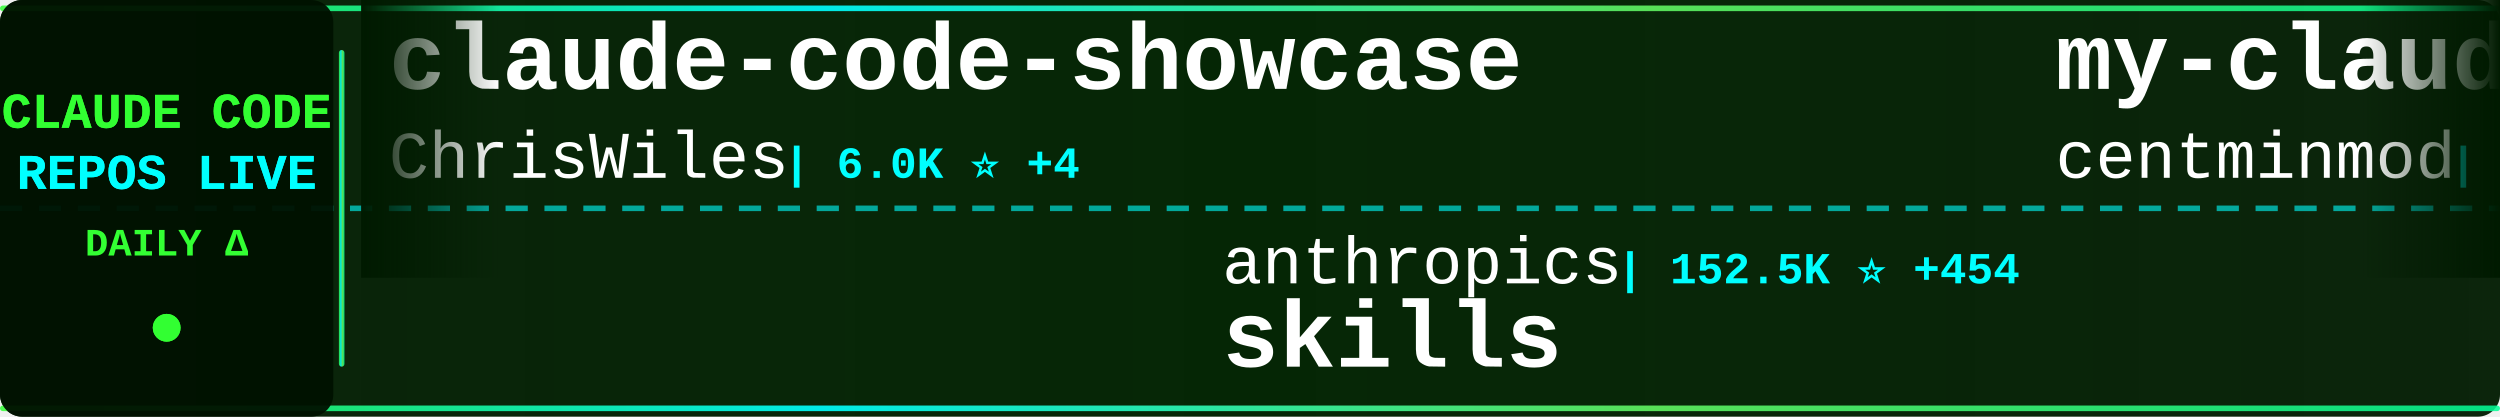
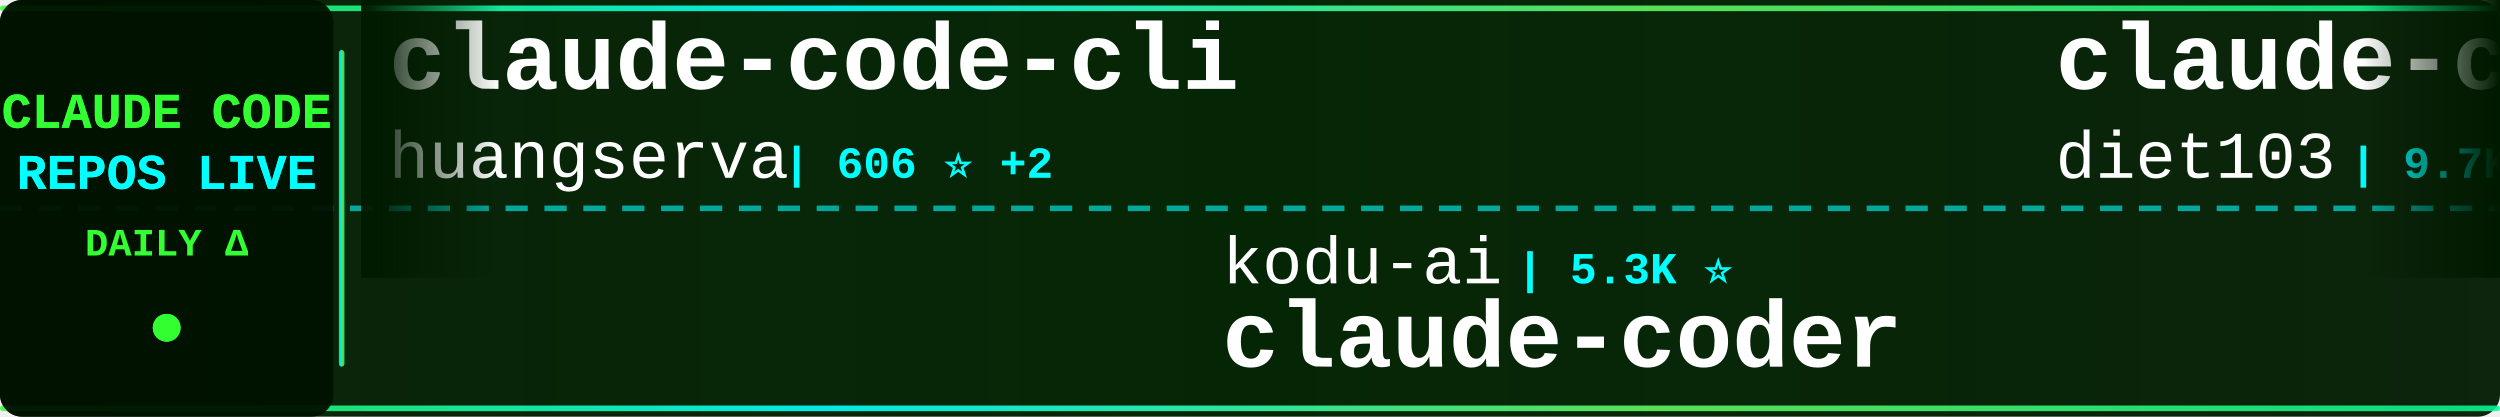
<svg xmlns="http://www.w3.org/2000/svg" width="900" height="150">
  <defs>
    <linearGradient id="tickerBg" x1="0%" y1="0%" x2="100%" y2="0%">
      <stop offset="0%" style="stop-color:#001a00;stop-opacity:0.95" />
      <stop offset="50%" style="stop-color:#002200;stop-opacity:0.98" />
      <stop offset="100%" style="stop-color:#001a00;stop-opacity:0.95" />
    </linearGradient>
    <linearGradient id="borderGrad" x1="0%" y1="0%" x2="100%" y2="0%">
      <stop offset="0%" style="stop-color:#33ff33;stop-opacity:0.85">
        <animate attributeName="stop-opacity" values="0.85;1;0.85" dur="2s" repeatCount="indefinite" />
      </stop>
      <stop offset="33%" style="stop-color:#00ffff;stop-opacity:0.9">
        <animate attributeName="stop-opacity" values="0.9;1;0.9" dur="2.2s" repeatCount="indefinite" />
      </stop>
      <stop offset="66%" style="stop-color:#66ff66;stop-opacity:0.85">
        <animate attributeName="stop-opacity" values="0.85;1;0.85" dur="1.8s" repeatCount="indefinite" />
      </stop>
      <stop offset="100%" style="stop-color:#00ff99;stop-opacity:0.85">
        <animate attributeName="stop-opacity" values="0.85;1;0.85" dur="2s" repeatCount="indefinite" />
      </stop>
    </linearGradient>
    <filter id="textGlow">
      <feGaussianBlur stdDeviation="0.1" result="coloredBlur" />
      <feMerge>
        <feMergeNode in="coloredBlur" />
        <feMergeNode in="SourceGraphic" />
      </feMerge>
    </filter>
    <filter id="metricGlow">
      <feGaussianBlur stdDeviation="0.2" result="coloredBlur" />
      <feMerge>
        <feMergeNode in="coloredBlur" />
        <feMergeNode in="SourceGraphic" />
      </feMerge>
    </filter>
    <linearGradient id="leftFade" x1="0%" y1="0%" x2="100%" y2="0%">
      <stop offset="0%" style="stop-color:#001a00;stop-opacity:1" />
      <stop offset="100%" style="stop-color:#001a00;stop-opacity:0" />
    </linearGradient>
    <linearGradient id="rightFade" x1="0%" y1="0%" x2="100%" y2="0%">
      <stop offset="0%" style="stop-color:#001a00;stop-opacity:0" />
      <stop offset="100%" style="stop-color:#001a00;stop-opacity:1" />
    </linearGradient>
  </defs>
  <rect width="900" height="150" fill="url(#tickerBg)" rx="8" />
  <rect x="0" y="2" width="900" height="2" fill="url(#borderGrad)" rx="1" />
  <rect x="0" y="146" width="900" height="2" fill="url(#borderGrad)" rx="1" />
  <line x1="0" y1="75" x2="900" y2="75" stroke="#00ffff" stroke-width="2" stroke-dasharray="8 6" opacity="0.6" />
  <rect x="0" y="0" width="120" height="150" fill="#001100" opacity="0.95" rx="8" />
  <text x="60" y="46" font-family="'Courier New', monospace" font-size="18" font-weight="bold" fill="#33ff33" text-anchor="middle" filter="url(#textGlow)">
    CLAUDE CODE
  </text>
  <text x="60" y="68" font-family="'Courier New', monospace" font-size="18" font-weight="bold" fill="#00ffff" text-anchor="middle" filter="url(#textGlow)">
    REPOS LIVE
  </text>
  <text x="60" y="92" font-family="'Courier New', monospace" font-size="14" font-weight="bold" fill="#33ff33" text-anchor="middle">
    DAILY Δ
  </text>
  <circle cx="60" cy="118" r="5" fill="#33ff33" filter="url(#metricGlow)">
    <animate attributeName="r" values="4;6;4" dur="1.5s" repeatCount="indefinite" />
    <animate attributeName="opacity" values="0.6;1;0.6" dur="1.5s" repeatCount="indefinite" />
  </circle>
  <rect x="122" y="18" width="2" height="114" fill="url(#borderGrad)" rx="1" />
  <clipPath id="tickerClip">
    <rect x="130" y="0" width="770" height="150" />
  </clipPath>
  <g clip-path="url(#tickerClip)">
    <g id="tickerItems">
      <animateTransform attributeName="transform" attributeType="XML" type="translate" from="0 0" to="-3000 0" dur="54s" repeatCount="indefinite" />
      <g transform="translate(0, 0)">
-         <text x="140" y="32" font-family="'Courier New', monospace" font-size="34" font-weight="bold" fill="#ffffff">claude-code-showcase</text>
-         <text x="140" y="64" font-family="'Courier New', monospace" font-size="24" font-weight="normal" fill="#ffffff" opacity="1.0">ChrisWiles</text>
-         <text x="282" y="64" font-family="'Courier New', monospace" font-size="16" font-weight="bold" fill="#00ffff"> | 6.0K ⭐ +4</text>
+         <text x="140" y="32" font-family="'Courier New', monospace" font-size="34" font-weight="bold" fill="#ffffff">claude-code-cli</text>
+         <text x="140" y="64" font-family="'Courier New', monospace" font-size="24" font-weight="normal" fill="#ffffff" opacity="1.0">huangserva</text>
+         <text x="282" y="64" font-family="'Courier New', monospace" font-size="16" font-weight="bold" fill="#00ffff"> | 606 ⭐ +2</text>
      </g>
      <g transform="translate(300, 0)">
-         <text x="140" y="102" font-family="'Courier New', monospace" font-size="24" font-weight="normal" fill="#ffffff" opacity="1.0">anthropics</text>
-         <text x="282" y="102" font-family="'Courier New', monospace" font-size="16" font-weight="bold" fill="#00ffff"> | 152.5K ⭐ +454</text>
-         <text x="140" y="132" font-family="'Courier New', monospace" font-size="34" font-weight="bold" fill="#ffffff">skills</text>
+         <text x="140" y="102" font-family="'Courier New', monospace" font-size="24" font-weight="normal" fill="#ffffff" opacity="1.0">kodu-ai</text>
+         <text x="246" y="102" font-family="'Courier New', monospace" font-size="16" font-weight="bold" fill="#00ffff"> | 5.3K ⭐</text>
+         <text x="140" y="132" font-family="'Courier New', monospace" font-size="34" font-weight="bold" fill="#ffffff">claude-coder</text>
      </g>
      <g transform="translate(600, 0)">
-         <text x="140" y="32" font-family="'Courier New', monospace" font-size="34" font-weight="bold" fill="#ffffff">my-claude-code-setup</text>
-         <text x="140" y="64" font-family="'Courier New', monospace" font-size="24" font-weight="normal" fill="#ffffff" opacity="1.0">centminmod</text>
-         <text x="282" y="64" font-family="'Courier New', monospace" font-size="16" font-weight="bold" fill="#00ffff"> | 2.4K ⭐ +3</text>
+         <text x="140" y="32" font-family="'Courier New', monospace" font-size="34" font-weight="bold" fill="#ffffff">claude-code-infrastructu...</text>
+         <text x="140" y="64" font-family="'Courier New', monospace" font-size="24" font-weight="normal" fill="#ffffff" opacity="1.0">diet103</text>
+         <text x="246" y="64" font-family="'Courier New', monospace" font-size="16" font-weight="bold" fill="#00ffff"> | 9.7K ⭐ +4</text>
      </g>
      <g transform="translate(900, 0)">
-         <text x="140" y="102" font-family="'Courier New', monospace" font-size="24" font-weight="normal" fill="#ffffff" opacity="1.0">Alishahryar1</text>
-         <text x="306" y="102" font-family="'Courier New', monospace" font-size="16" font-weight="bold" fill="#00ffff"> | 35.3K ⭐ +241</text>
-         <text x="140" y="132" font-family="'Courier New', monospace" font-size="34" font-weight="bold" fill="#ffffff">free-claude-code</text>
+         <text x="140" y="102" font-family="'Courier New', monospace" font-size="24" font-weight="normal" fill="#ffffff" opacity="1.0">Maciek-roboblog</text>
+         <text x="342" y="102" font-family="'Courier New', monospace" font-size="16" font-weight="bold" fill="#00ffff"> | 8.2K ⭐ +10</text>
+         <text x="140" y="132" font-family="'Courier New', monospace" font-size="34" font-weight="bold" fill="#ffffff">Claude-Code-Usage-Monito...</text>
      </g>
      <g transform="translate(1200, 0)">
        <text x="140" y="32" font-family="'Courier New', monospace" font-size="34" font-weight="bold" fill="#ffffff">claude-code-spec-workflo...</text>
        <text x="140" y="64" font-family="'Courier New', monospace" font-size="24" font-weight="normal" fill="#ffffff" opacity="1.0">Pimzino</text>
        <text x="246" y="64" font-family="'Courier New', monospace" font-size="16" font-weight="bold" fill="#00ffff"> | 3.8K ⭐ +1</text>
      </g>
      <g transform="translate(1500, 0)">
-         <text x="140" y="102" font-family="'Courier New', monospace" font-size="24" font-weight="normal" fill="#ffffff" opacity="1.0">LING71671</text>
-         <text x="270" y="102" font-family="'Courier New', monospace" font-size="16" font-weight="bold" fill="#00ffff"> | 891 ⭐ +1</text>
-         <text x="140" y="132" font-family="'Courier New', monospace" font-size="34" font-weight="bold" fill="#ffffff">Open-ClaudeCode</text>
+         <text x="140" y="102" font-family="'Courier New', monospace" font-size="24" font-weight="normal" fill="#ffffff" opacity="1.0">ponponon</text>
+         <text x="258" y="102" font-family="'Courier New', monospace" font-size="16" font-weight="bold" fill="#00ffff"> | 2.3K ⭐ +2</text>
+         <text x="140" y="132" font-family="'Courier New', monospace" font-size="34" font-weight="bold" fill="#ffffff">claude_code_src</text>
      </g>
      <g transform="translate(1800, 0)">
-         <text x="140" y="32" font-family="'Courier New', monospace" font-size="34" font-weight="bold" fill="#ffffff">claude-code-tudou</text>
-         <text x="140" y="64" font-family="'Courier New', monospace" font-size="24" font-weight="normal" fill="#ffffff" opacity="1.0">AICoderTudou</text>
-         <text x="306" y="64" font-family="'Courier New', monospace" font-size="16" font-weight="bold" fill="#00ffff"> | 500 ⭐</text>
+         <text x="140" y="32" font-family="'Courier New', monospace" font-size="34" font-weight="bold" fill="#ffffff">claude-code-from-scratch</text>
+         <text x="140" y="64" font-family="'Courier New', monospace" font-size="24" font-weight="normal" fill="#ffffff" opacity="1.0">Windy3f3f3f3f</text>
+         <text x="318" y="64" font-family="'Courier New', monospace" font-size="16" font-weight="bold" fill="#00ffff"> | 1.4K ⭐ +6</text>
      </g>
      <g transform="translate(2100, 0)">
-         <text x="140" y="102" font-family="'Courier New', monospace" font-size="24" font-weight="normal" fill="#ffffff" opacity="1.0">huangjia2019</text>
-         <text x="306" y="102" font-family="'Courier New', monospace" font-size="16" font-weight="bold" fill="#00ffff"> | 854 ⭐ +3</text>
-         <text x="140" y="132" font-family="'Courier New', monospace" font-size="34" font-weight="bold" fill="#ffffff">claude-code-engineering</text>
+         <text x="140" y="102" font-family="'Courier New', monospace" font-size="24" font-weight="normal" fill="#ffffff" opacity="1.0">affaan-m</text>
+         <text x="258" y="102" font-family="'Courier New', monospace" font-size="16" font-weight="bold" fill="#00ffff"> | 217.7K ⭐ +548</text>
+         <text x="140" y="132" font-family="'Courier New', monospace" font-size="34" font-weight="bold" fill="#ffffff">ECC</text>
      </g>
      <g transform="translate(2400, 0)">
-         <text x="140" y="32" font-family="'Courier New', monospace" font-size="34" font-weight="bold" fill="#ffffff">how-claude-code-works</text>
-         <text x="140" y="64" font-family="'Courier New', monospace" font-size="24" font-weight="normal" fill="#ffffff" opacity="1.0">Windy3f3f3f3f</text>
-         <text x="318" y="64" font-family="'Courier New', monospace" font-size="16" font-weight="bold" fill="#00ffff"> | 2.7K ⭐ +7</text>
+         <text x="140" y="32" font-family="'Courier New', monospace" font-size="34" font-weight="bold" fill="#ffffff">claude-code-proxy</text>
+         <text x="140" y="64" font-family="'Courier New', monospace" font-size="24" font-weight="normal" fill="#ffffff" opacity="1.0">fuergaosi233</text>
+         <text x="306" y="64" font-family="'Courier New', monospace" font-size="16" font-weight="bold" fill="#00ffff"> | 2.7K ⭐ +3</text>
      </g>
      <g transform="translate(2700, 0)">
-         <text x="140" y="102" font-family="'Courier New', monospace" font-size="24" font-weight="normal" fill="#ffffff" opacity="1.0">edmund-io</text>
-         <text x="270" y="102" font-family="'Courier New', monospace" font-size="16" font-weight="bold" fill="#00ffff"> | 1.5K ⭐ +3</text>
-         <text x="140" y="132" font-family="'Courier New', monospace" font-size="34" font-weight="bold" fill="#ffffff">edmunds-claude-code</text>
+         <text x="140" y="102" font-family="'Courier New', monospace" font-size="24" font-weight="normal" fill="#ffffff" opacity="1.0">jqueryscript</text>
+         <text x="306" y="102" font-family="'Courier New', monospace" font-size="16" font-weight="bold" fill="#00ffff"> | 427 ⭐ +2</text>
+         <text x="140" y="132" font-family="'Courier New', monospace" font-size="34" font-weight="bold" fill="#ffffff">awesome-claude-code</text>
      </g>
      <g transform="translate(3000, 0)">
-         <text x="140" y="32" font-family="'Courier New', monospace" font-size="34" font-weight="bold" fill="#ffffff">claude-code-showcase</text>
-         <text x="140" y="64" font-family="'Courier New', monospace" font-size="24" font-weight="normal" fill="#ffffff" opacity="1.0">ChrisWiles</text>
-         <text x="282" y="64" font-family="'Courier New', monospace" font-size="16" font-weight="bold" fill="#00ffff"> | 6.0K ⭐ +4</text>
+         <text x="140" y="32" font-family="'Courier New', monospace" font-size="34" font-weight="bold" fill="#ffffff">claude-code-cli</text>
+         <text x="140" y="64" font-family="'Courier New', monospace" font-size="24" font-weight="normal" fill="#ffffff" opacity="1.0">huangserva</text>
+         <text x="282" y="64" font-family="'Courier New', monospace" font-size="16" font-weight="bold" fill="#00ffff"> | 606 ⭐ +2</text>
      </g>
      <g transform="translate(3300, 0)">
-         <text x="140" y="102" font-family="'Courier New', monospace" font-size="24" font-weight="normal" fill="#ffffff" opacity="1.0">anthropics</text>
-         <text x="282" y="102" font-family="'Courier New', monospace" font-size="16" font-weight="bold" fill="#00ffff"> | 152.5K ⭐ +454</text>
-         <text x="140" y="132" font-family="'Courier New', monospace" font-size="34" font-weight="bold" fill="#ffffff">skills</text>
+         <text x="140" y="102" font-family="'Courier New', monospace" font-size="24" font-weight="normal" fill="#ffffff" opacity="1.0">kodu-ai</text>
+         <text x="246" y="102" font-family="'Courier New', monospace" font-size="16" font-weight="bold" fill="#00ffff"> | 5.3K ⭐</text>
+         <text x="140" y="132" font-family="'Courier New', monospace" font-size="34" font-weight="bold" fill="#ffffff">claude-coder</text>
      </g>
      <g transform="translate(3600, 0)">
-         <text x="140" y="32" font-family="'Courier New', monospace" font-size="34" font-weight="bold" fill="#ffffff">my-claude-code-setup</text>
-         <text x="140" y="64" font-family="'Courier New', monospace" font-size="24" font-weight="normal" fill="#ffffff" opacity="1.0">centminmod</text>
-         <text x="282" y="64" font-family="'Courier New', monospace" font-size="16" font-weight="bold" fill="#00ffff"> | 2.4K ⭐ +3</text>
+         <text x="140" y="32" font-family="'Courier New', monospace" font-size="34" font-weight="bold" fill="#ffffff">claude-code-infrastructu...</text>
+         <text x="140" y="64" font-family="'Courier New', monospace" font-size="24" font-weight="normal" fill="#ffffff" opacity="1.0">diet103</text>
+         <text x="246" y="64" font-family="'Courier New', monospace" font-size="16" font-weight="bold" fill="#00ffff"> | 9.7K ⭐ +4</text>
      </g>
      <g transform="translate(3900, 0)">
-         <text x="140" y="102" font-family="'Courier New', monospace" font-size="24" font-weight="normal" fill="#ffffff" opacity="1.0">Alishahryar1</text>
-         <text x="306" y="102" font-family="'Courier New', monospace" font-size="16" font-weight="bold" fill="#00ffff"> | 35.3K ⭐ +241</text>
-         <text x="140" y="132" font-family="'Courier New', monospace" font-size="34" font-weight="bold" fill="#ffffff">free-claude-code</text>
+         <text x="140" y="102" font-family="'Courier New', monospace" font-size="24" font-weight="normal" fill="#ffffff" opacity="1.0">Maciek-roboblog</text>
+         <text x="342" y="102" font-family="'Courier New', monospace" font-size="16" font-weight="bold" fill="#00ffff"> | 8.2K ⭐ +10</text>
+         <text x="140" y="132" font-family="'Courier New', monospace" font-size="34" font-weight="bold" fill="#ffffff">Claude-Code-Usage-Monito...</text>
      </g>
    </g>
  </g>
  <rect x="130" y="0" width="50" height="100" fill="url(#leftFade)" />
  <rect x="850" y="0" width="50" height="100" fill="url(#rightFade)" />
</svg>
